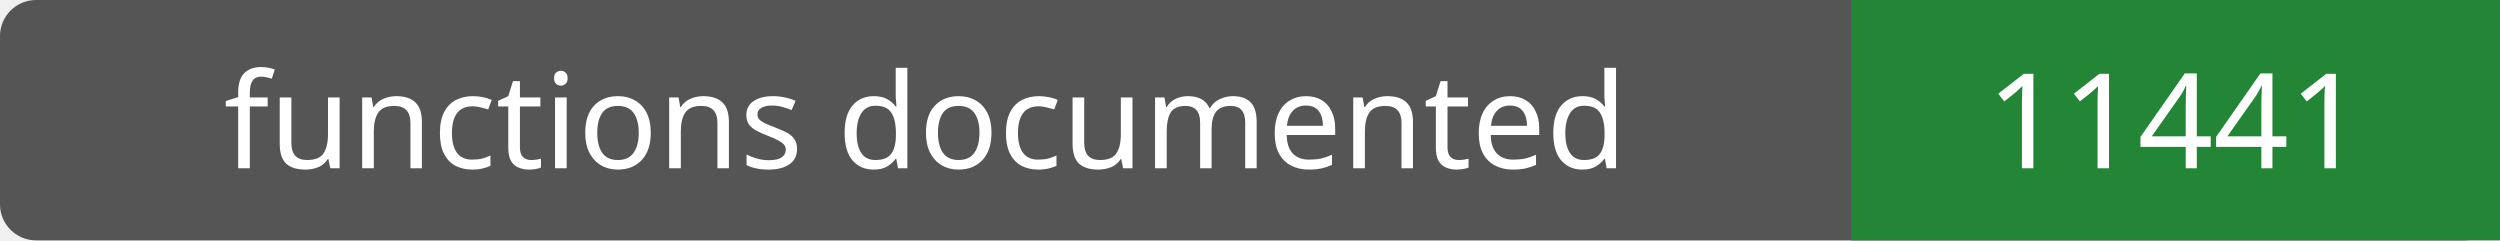
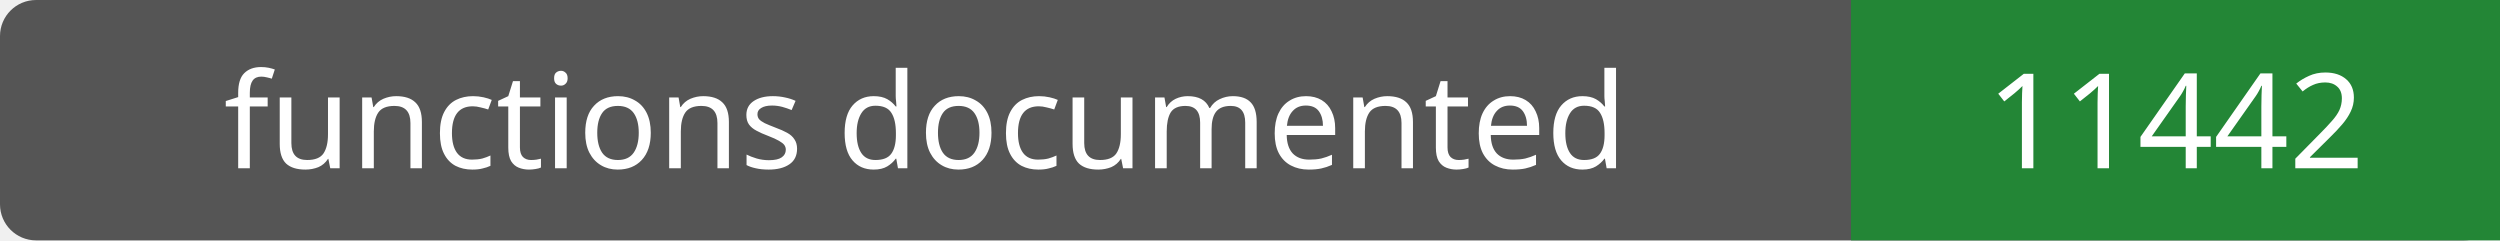
- <svg xmlns="http://www.w3.org/2000/svg" width="208" height="20" role="img" aria-label="functions documented: 11441">
+ <svg xmlns="http://www.w3.org/2000/svg" width="208" height="20" role="img" aria-label="functions documented: 11442">
  <rect width="208" height="20" rx="3" fill="#555" />
  <path fill="#238636" d="M154 0h54v20H154z" />
  <g fill="#fff" text-anchor="middle" font-family="Verdana,sans-serif" font-size="11">
    <text x="77.0" y="14">functions documented</text>
-     <text x="181.0" y="14">11441</text>
+     <text x="181.0" y="14">11442</text>
  </g>
</svg>
